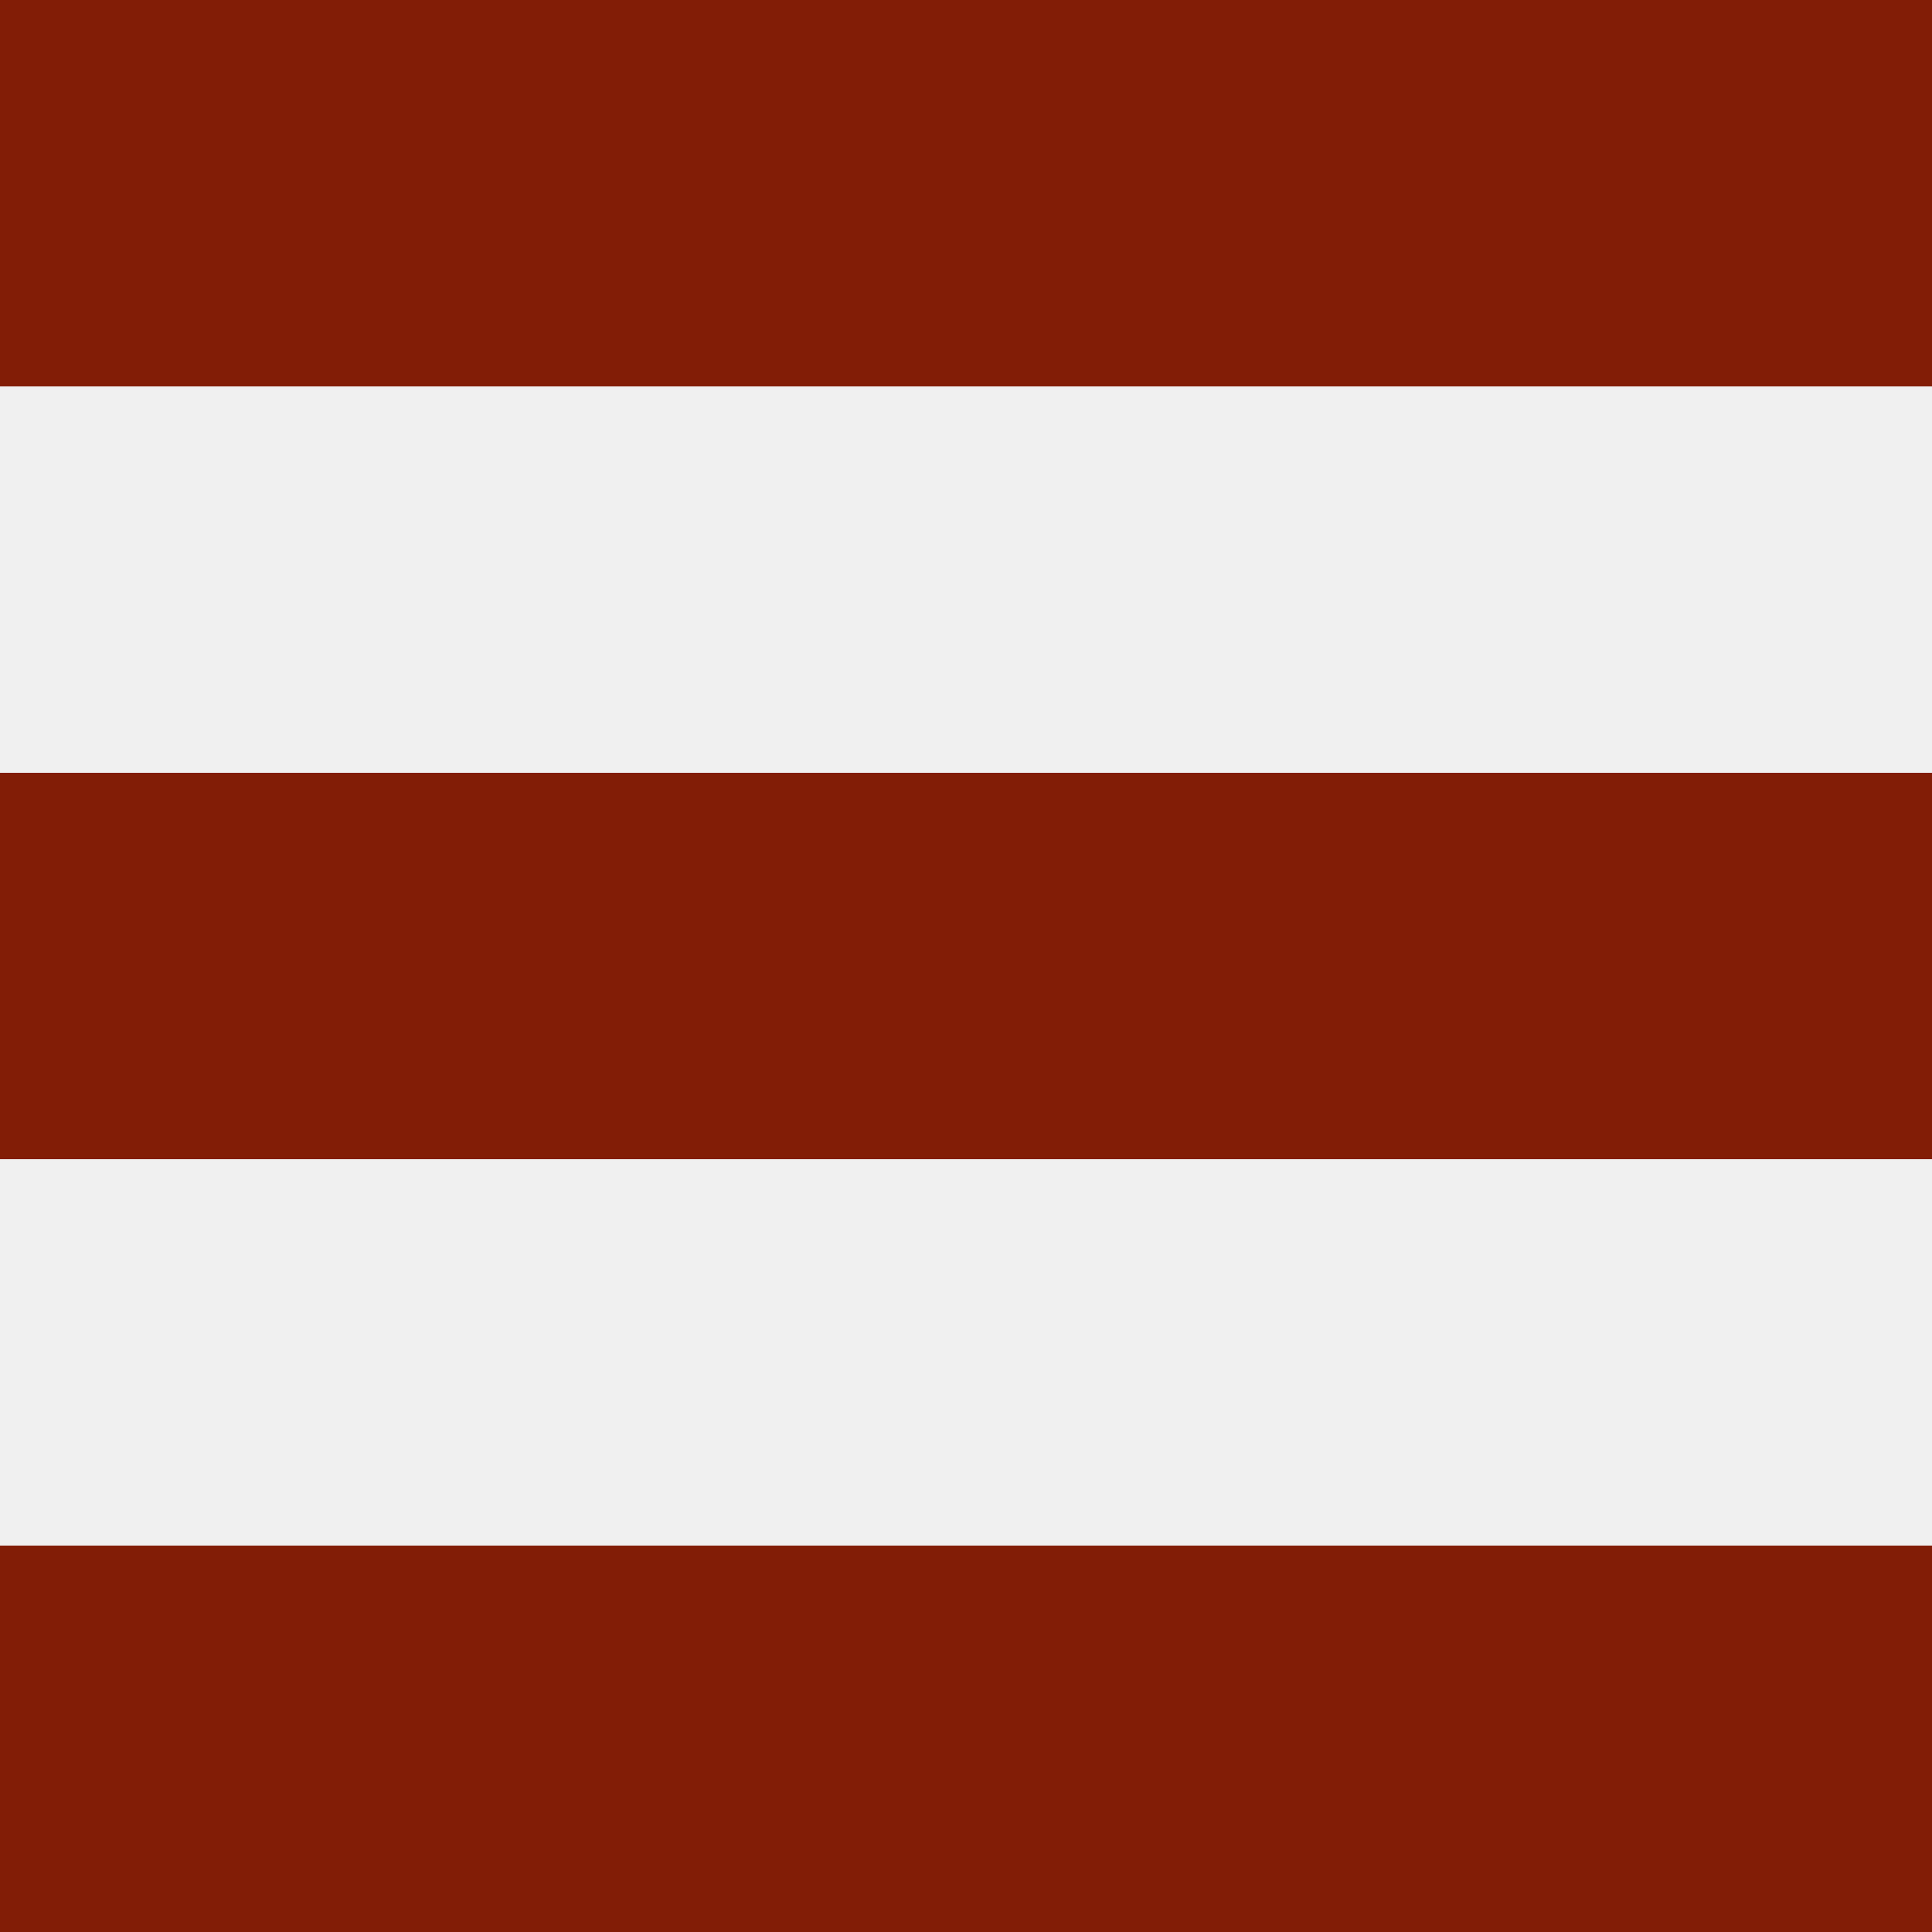
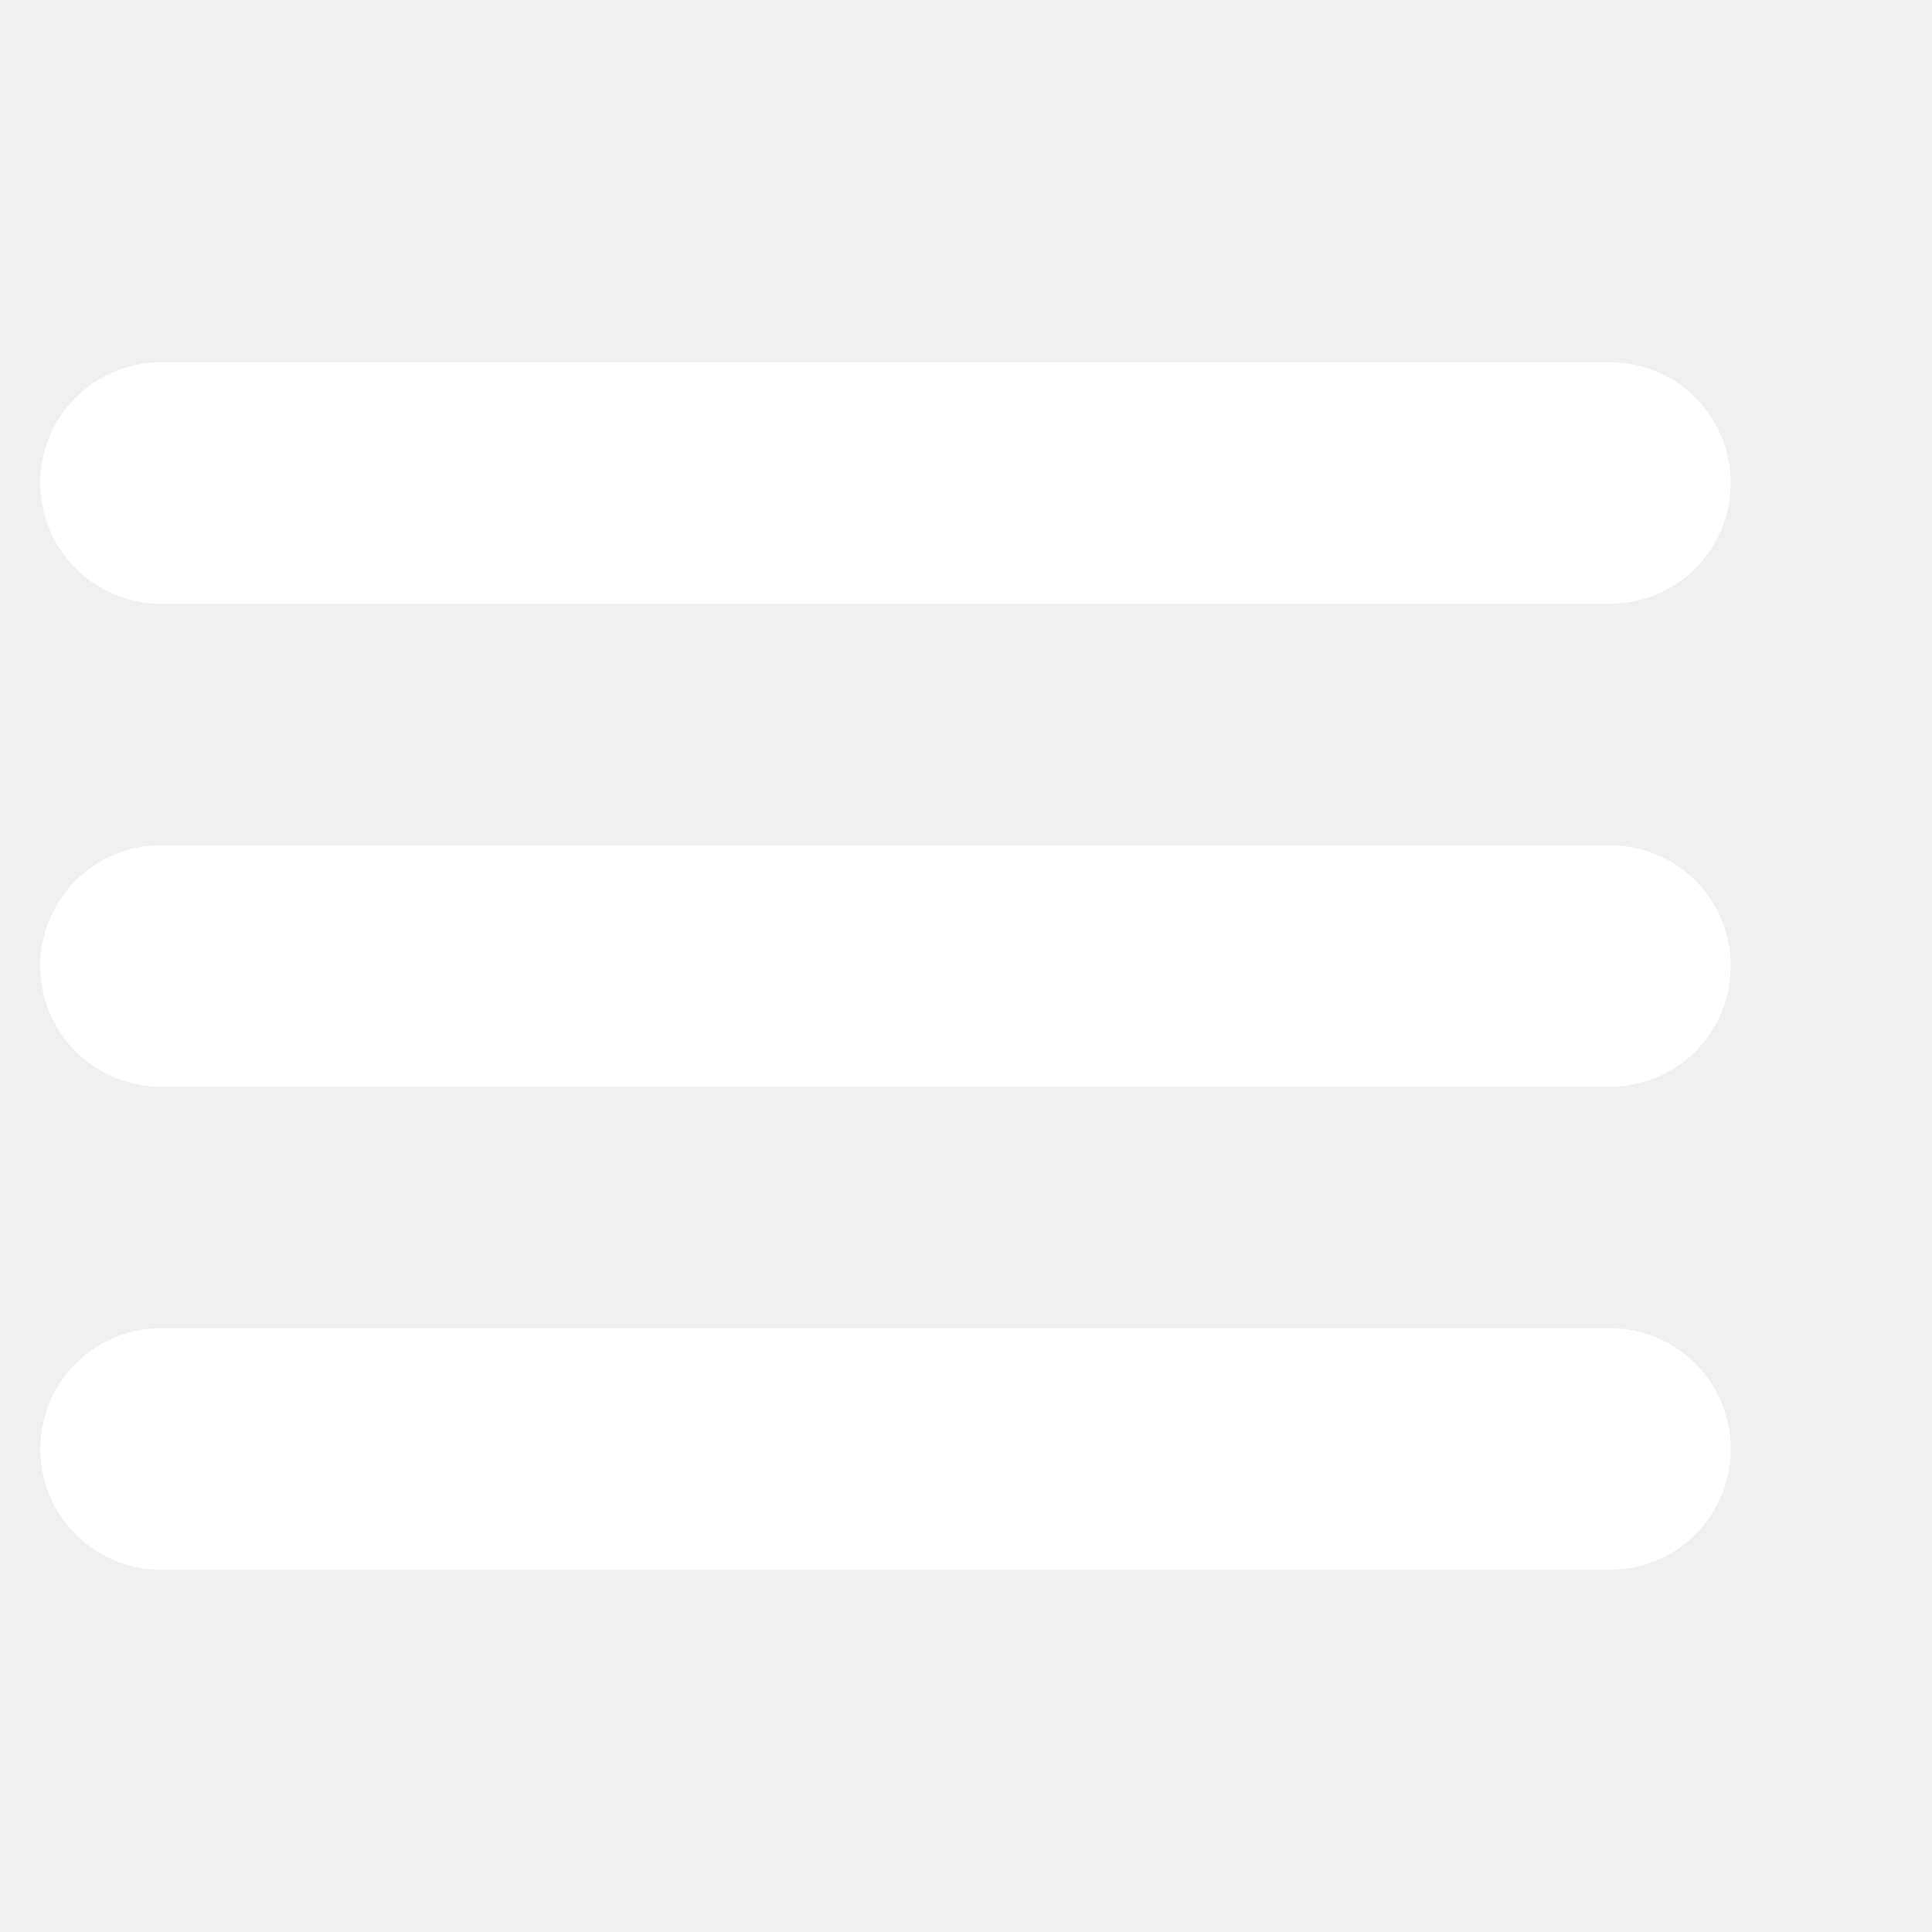
- <svg xmlns="http://www.w3.org/2000/svg" width="30" height="30">
-   <path fill="#821D06" d="M0 0h30v6H0zM0 24h30v6H0zM0 12h30v6H0z" />
+ <svg xmlns="http://www.w3.org/2000/svg" width="60" height="60" viewBox="0 0 120 120">
+   <path stroke-linecap="round" stroke="#fff" stroke-width="15" d="M10 90h90M10 60h90M10 30h90" />
</svg>
